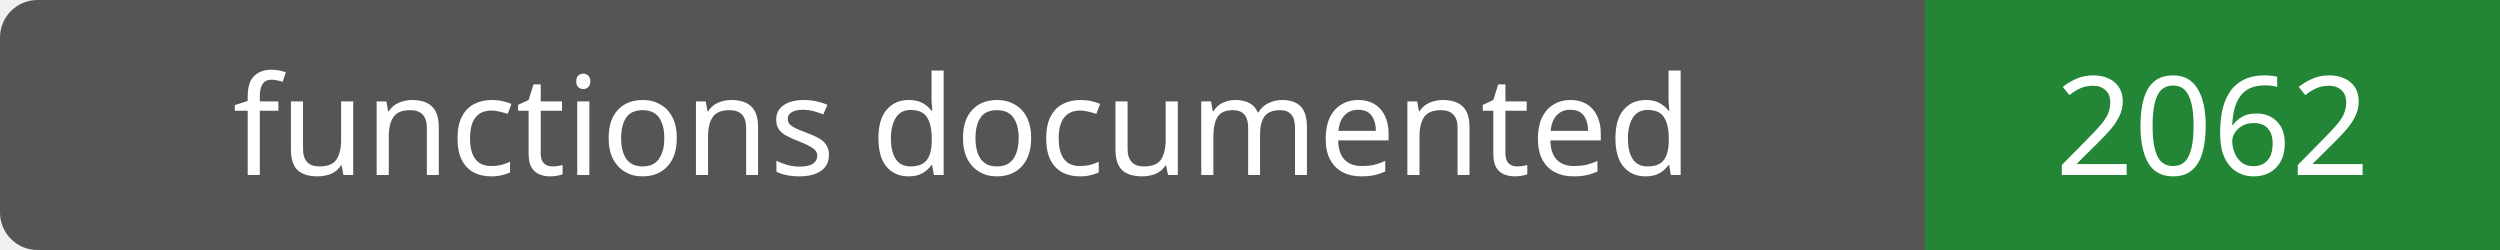
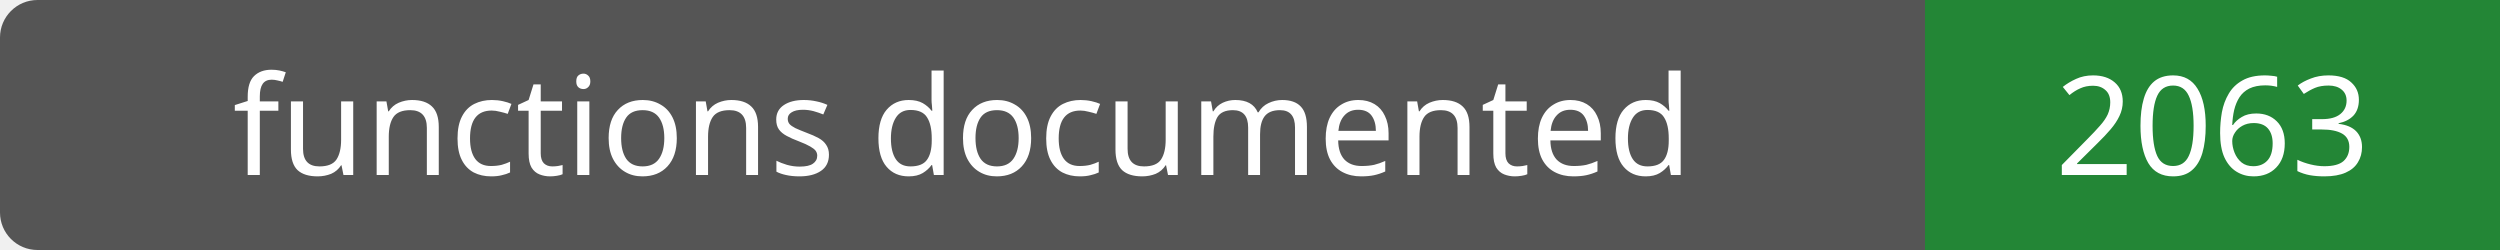
- <svg xmlns="http://www.w3.org/2000/svg" width="200" height="20" role="img" aria-label="functions documented: 2062">
+ <svg xmlns="http://www.w3.org/2000/svg" width="200" height="20" role="img" aria-label="functions documented: 2063">
  <rect width="200" height="20" rx="3" fill="#555" />
  <path fill="#238636" d="M154 0h46v20H154z" />
  <g fill="#fff" text-anchor="middle" font-family="Verdana,sans-serif" font-size="11">
    <text x="77.0" y="14">functions documented</text>
-     <text x="177.0" y="14">2062</text>
+     <text x="177.0" y="14">2063</text>
  </g>
</svg>
